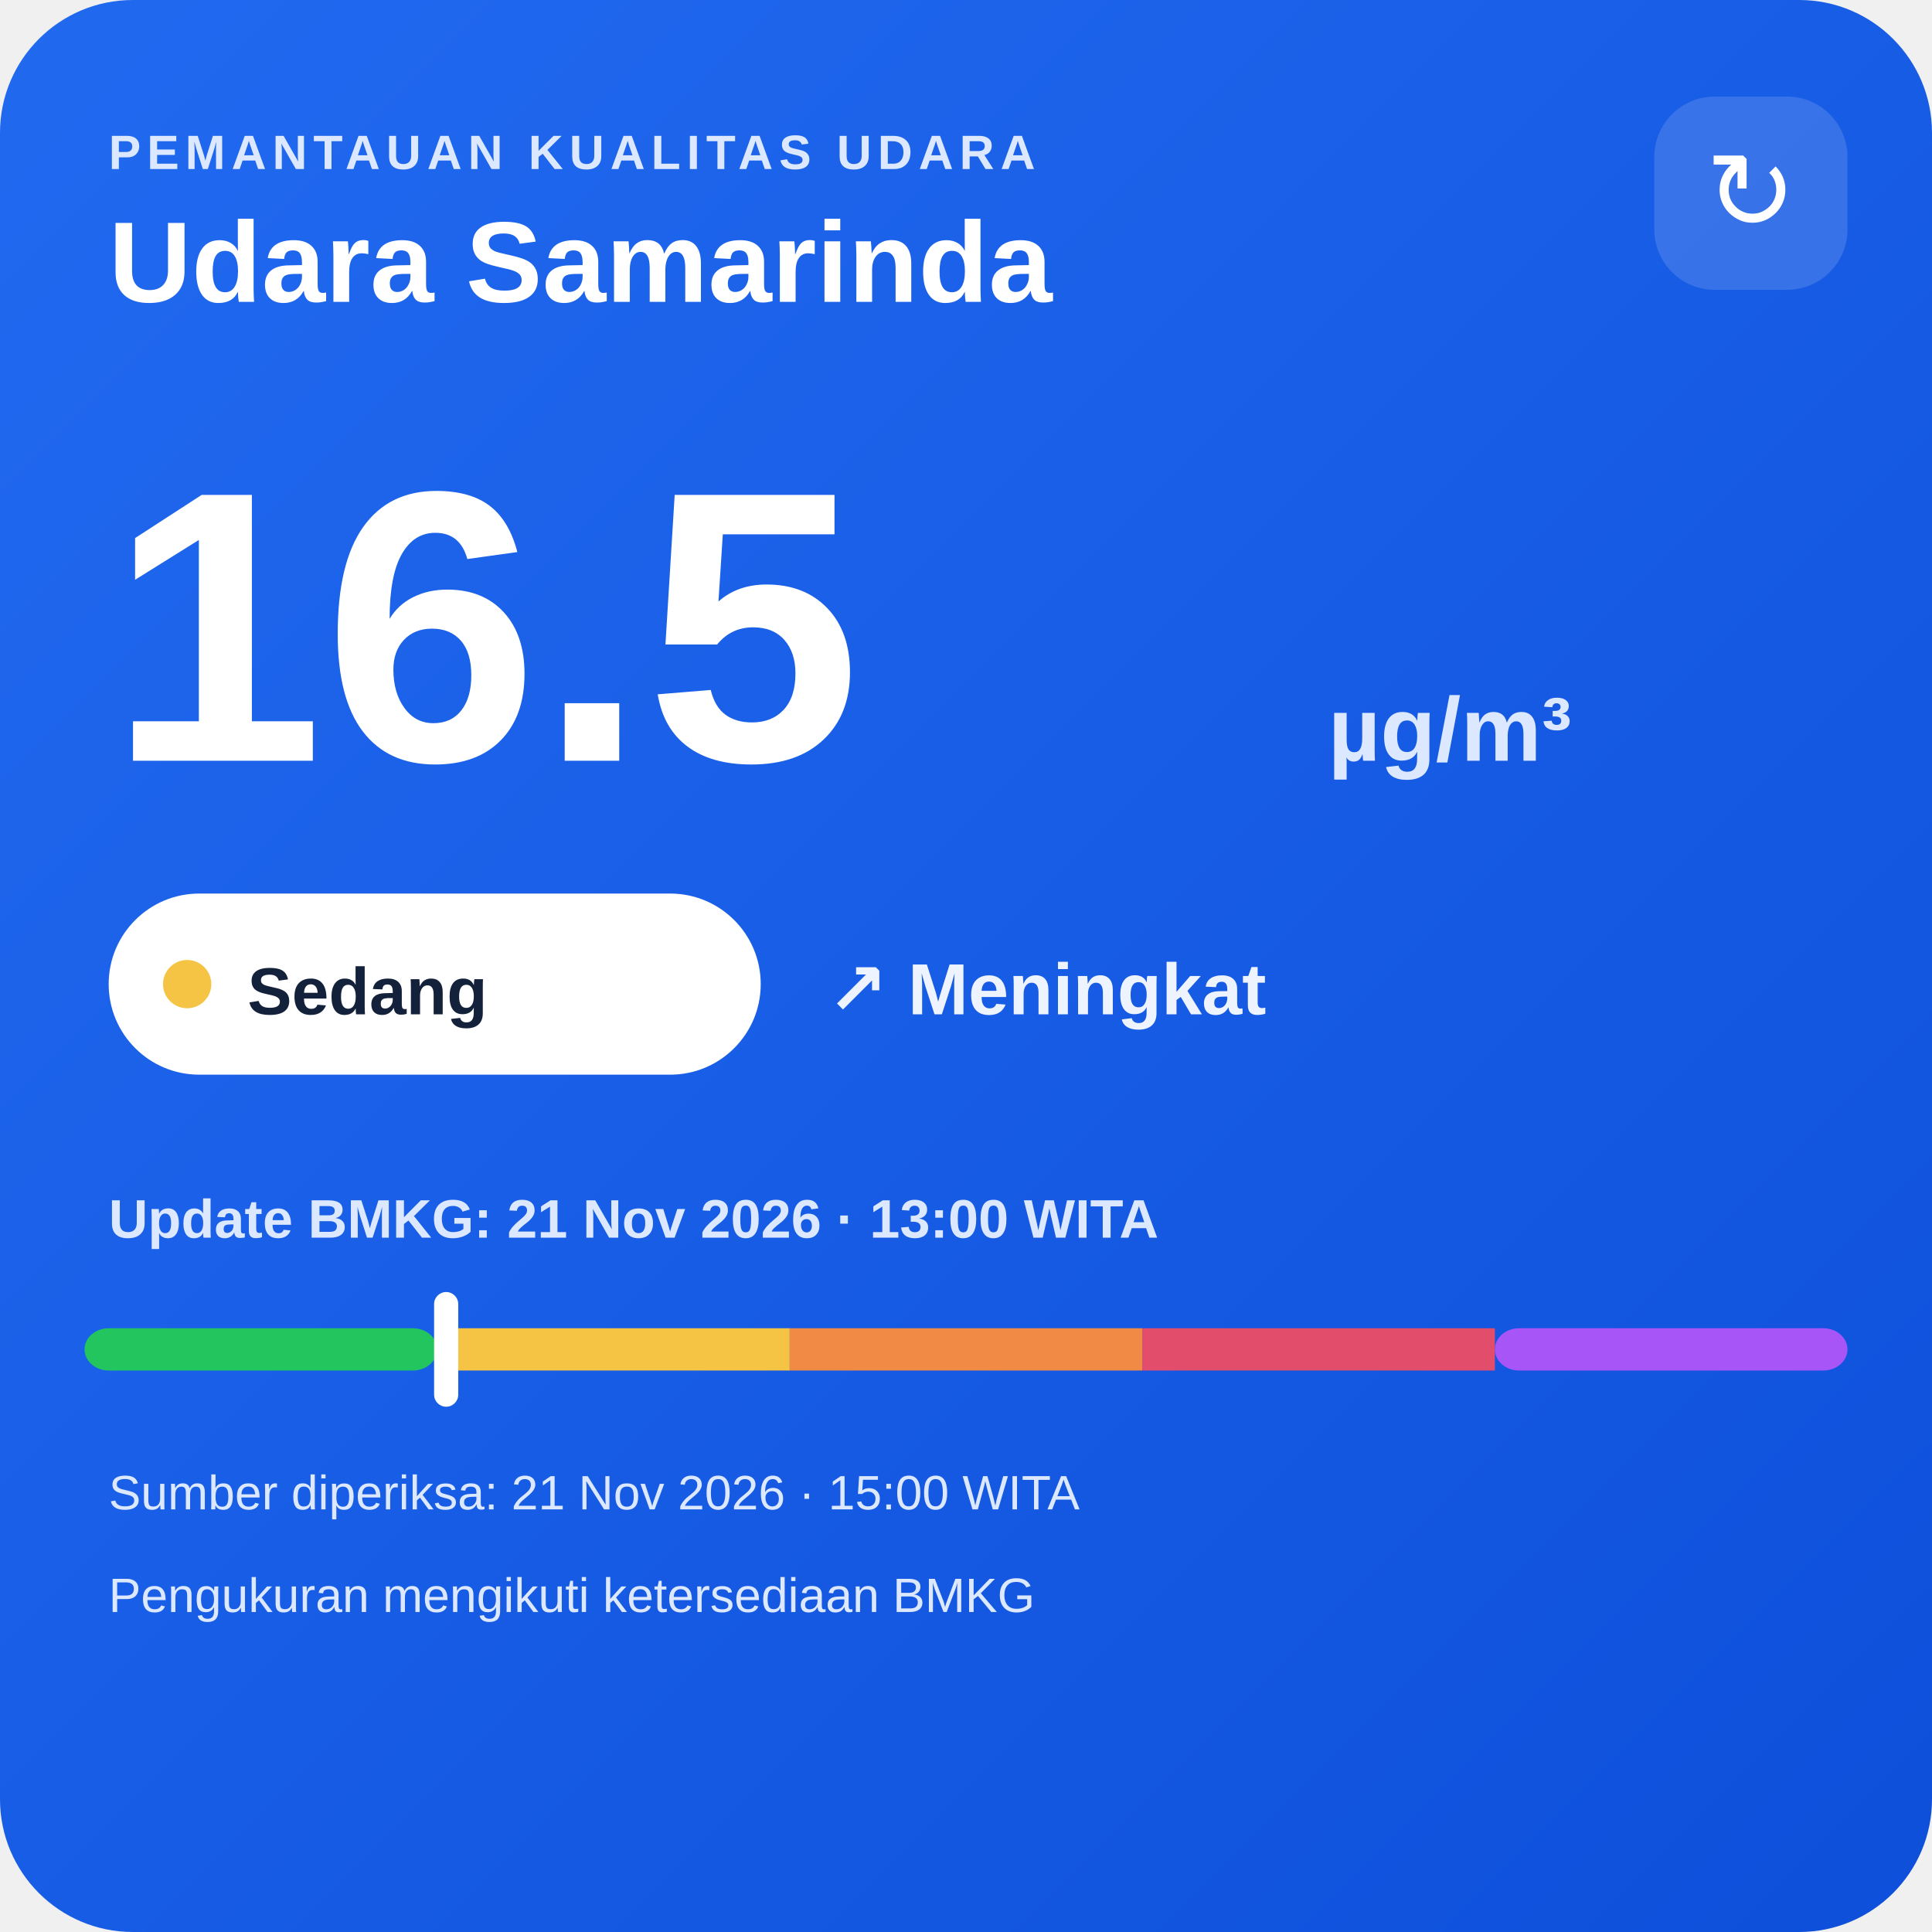
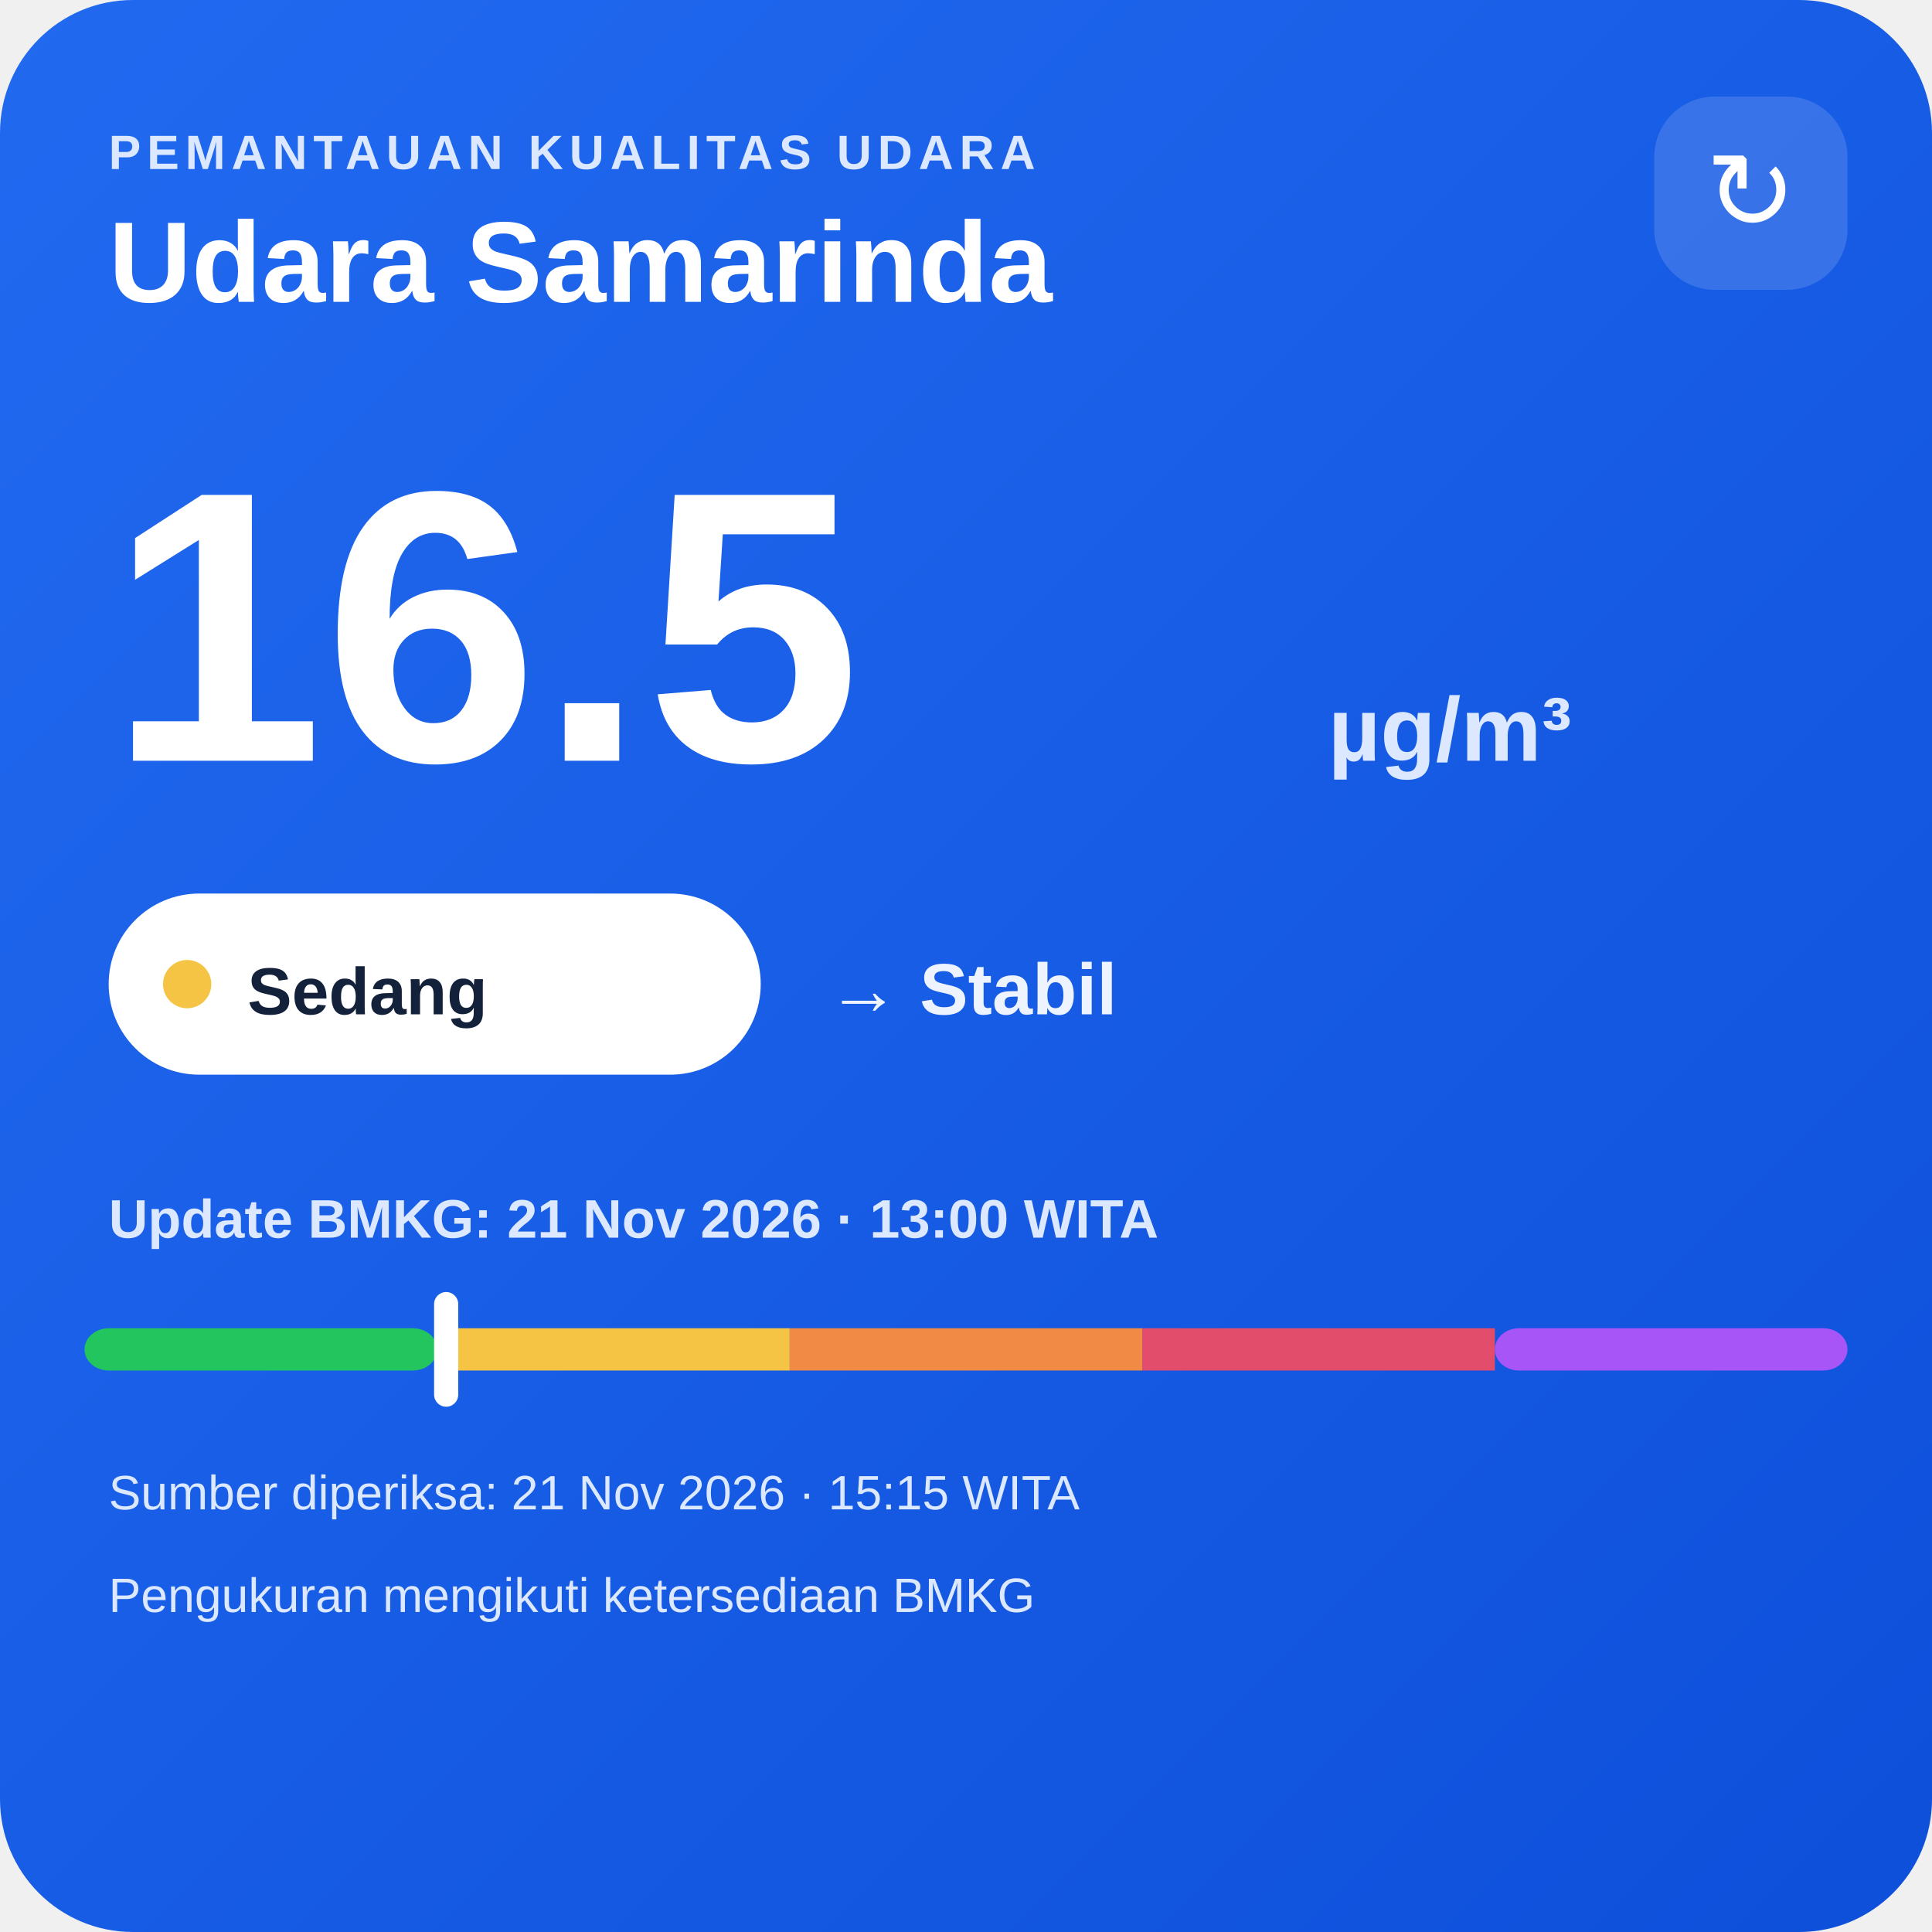
<svg xmlns="http://www.w3.org/2000/svg" width="320" height="320" viewBox="0 0 320 320">
  <defs>
    <linearGradient id="bg" x1="0" y1="0" x2="1" y2="1">
      <stop offset="0" stop-color="#216af0" />
      <stop offset="1" stop-color="#0e4fda" />
    </linearGradient>
  </defs>
  <rect width="320" height="320" rx="22" fill="url(#bg)" />
  <text x="18" y="28" fill="#dce8ff" font-family="Arial,sans-serif" font-size="8" font-weight="700" letter-spacing="1">PEMANTAUAN KUALITAS UDARA</text>
  <text x="18" y="50" fill="#ffffff" font-family="Arial,sans-serif" font-size="19" font-weight="700">Udara Samarinda</text>
  <rect x="274" y="16" width="32" height="32" rx="10" fill="#ffffff" fill-opacity=".14" />
  <text x="290" y="38" text-anchor="middle" fill="#ffffff" font-family="Arial,sans-serif" font-size="18">↻</text>
  <text x="18" y="126" fill="#ffffff" font-family="Arial,sans-serif" font-size="64" font-weight="800">16.5</text>
  <text x="220" y="126" fill="#dce8ff" font-family="Arial,sans-serif" font-size="15" font-weight="700">µg/m³</text>
  <rect x="18" y="148" width="108" height="30" rx="15" fill="#ffffff" />
  <circle cx="31" cy="163" r="4" fill="#f6c445" />
  <text x="41" y="168" fill="#13213a" font-family="Arial,sans-serif" font-size="11" font-weight="700">Sedang</text>
-   <text x="137" y="168" fill="#eef4ff" font-family="Arial,sans-serif" font-size="12" font-weight="700">↗ Meningkat</text>
+   <text x="137" y="168" fill="#eef4ff" font-family="Arial,sans-serif" font-size="12" font-weight="700">→ Stabil</text>
  <text x="18" y="205" fill="#dce8ff" font-family="Arial,sans-serif" font-size="9" font-weight="700">Update BMKG: 21 Nov 2026 · 13:00 WITA</text>
  <rect x="14" y="220" width="58.4" height="7" rx="4" fill="#22c55e" />
  <rect x="72.4" y="220" width="58.4" height="7" fill="#f6c445" />
  <rect x="130.8" y="220" width="58.4" height="7" fill="#f08a45" />
  <rect x="189.2" y="220" width="58.4" height="7" fill="#e24d6b" />
  <rect x="247.6" y="220" width="58.4" height="7" rx="4" fill="#a855f7" />
  <rect x="71.9" y="214" width="4" height="19" rx="2" fill="#ffffff" />
-   <text x="18" y="250" fill="#dce8ff" font-family="Arial,sans-serif" font-size="8">Sumber diperiksa: 21 Nov 2026 · 15:00 WITA</text>
+   <text x="18" y="250" fill="#dce8ff" font-family="Arial,sans-serif" font-size="8">Sumber diperiksa: 21 Nov 2026 · 15:15 WITA</text>
  <text x="18" y="267" fill="#dce8ff" font-family="Arial,sans-serif" font-size="8">Pengukuran mengikuti ketersediaan BMKG</text>
</svg>
